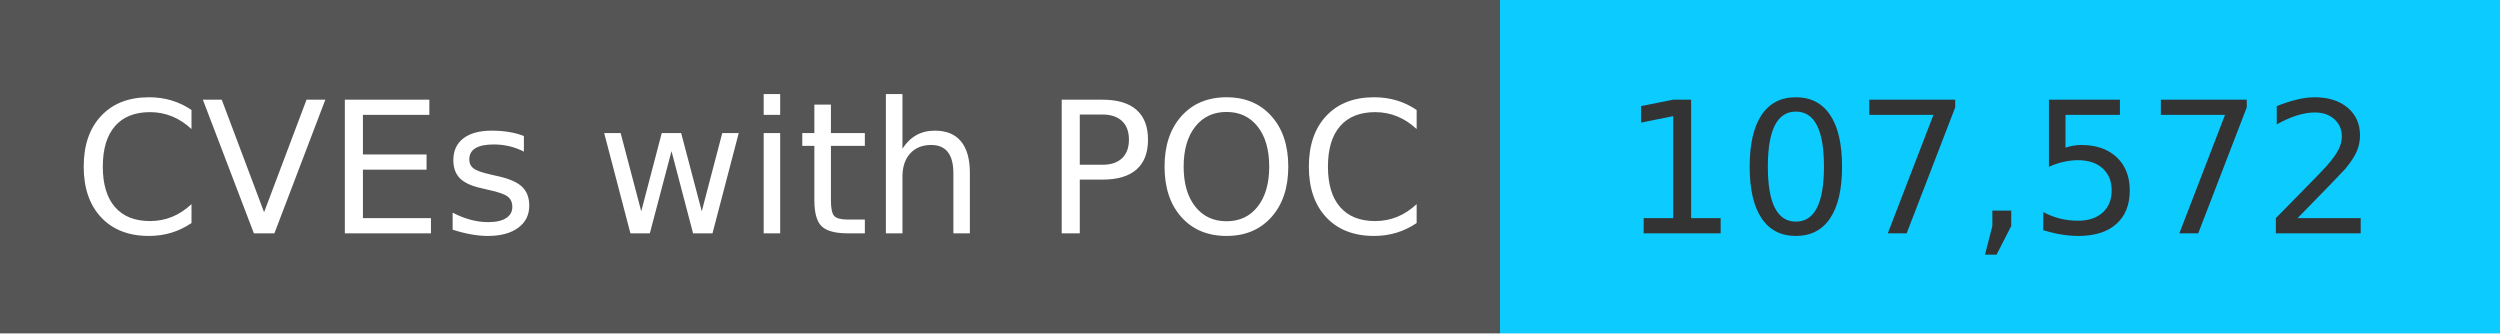
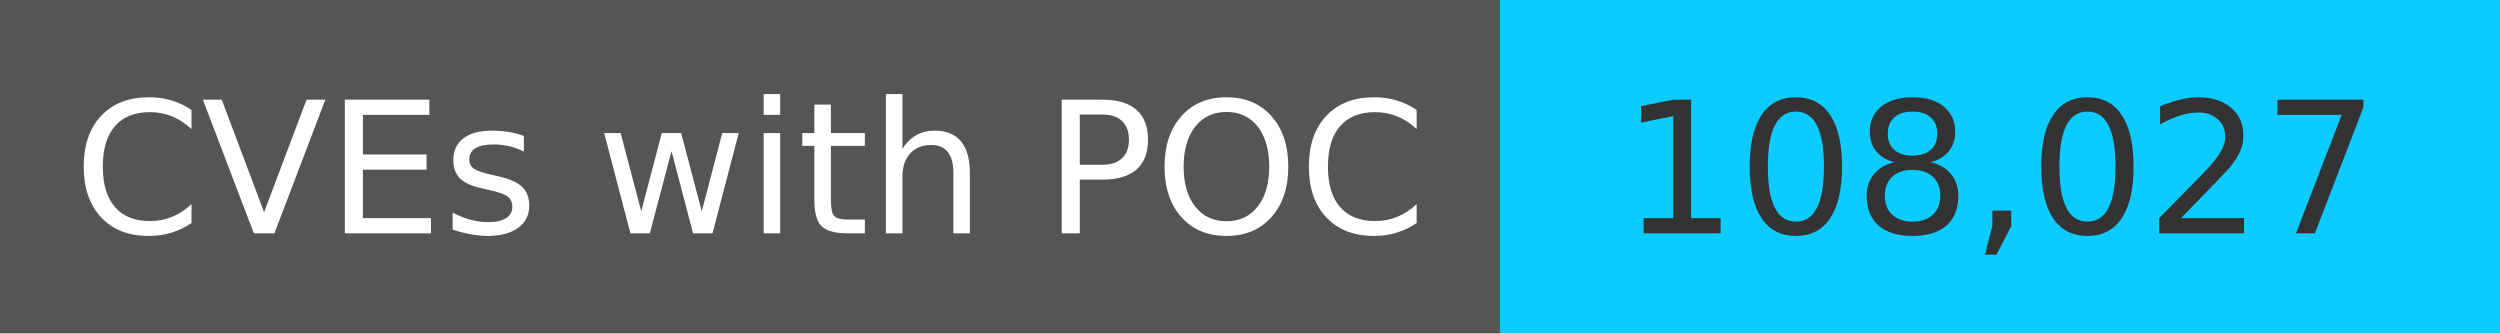
<svg xmlns="http://www.w3.org/2000/svg" width="150" height="20" role="img">
  <linearGradient id="s" x2="0" y2="100%">
    <stop offset="0" stop-color="#bbb" stop-opacity=".1" />
    <stop offset="1" stop-opacity=".1" />
  </linearGradient>
  <g>
    <rect width="90" height="20" fill="#555" />
    <rect x="90" width="267" height="20" fill="#0cccff" />
  </g>
  <g fill="#fff" text-anchor="middle" font-family="Verdana,Geneva,DejaVu Sans,sans-serif" text-rendering="geometricPrecision" font-size="110">
    <text x="450" y="140" transform="scale(.1)" fill="#fff">
            CVEs with POC
        </text>
    <text x="1200" y="140" transform="scale(.1)" fill="#333">
-             107,572
+             108,027
        </text>
  </g>
</svg>
